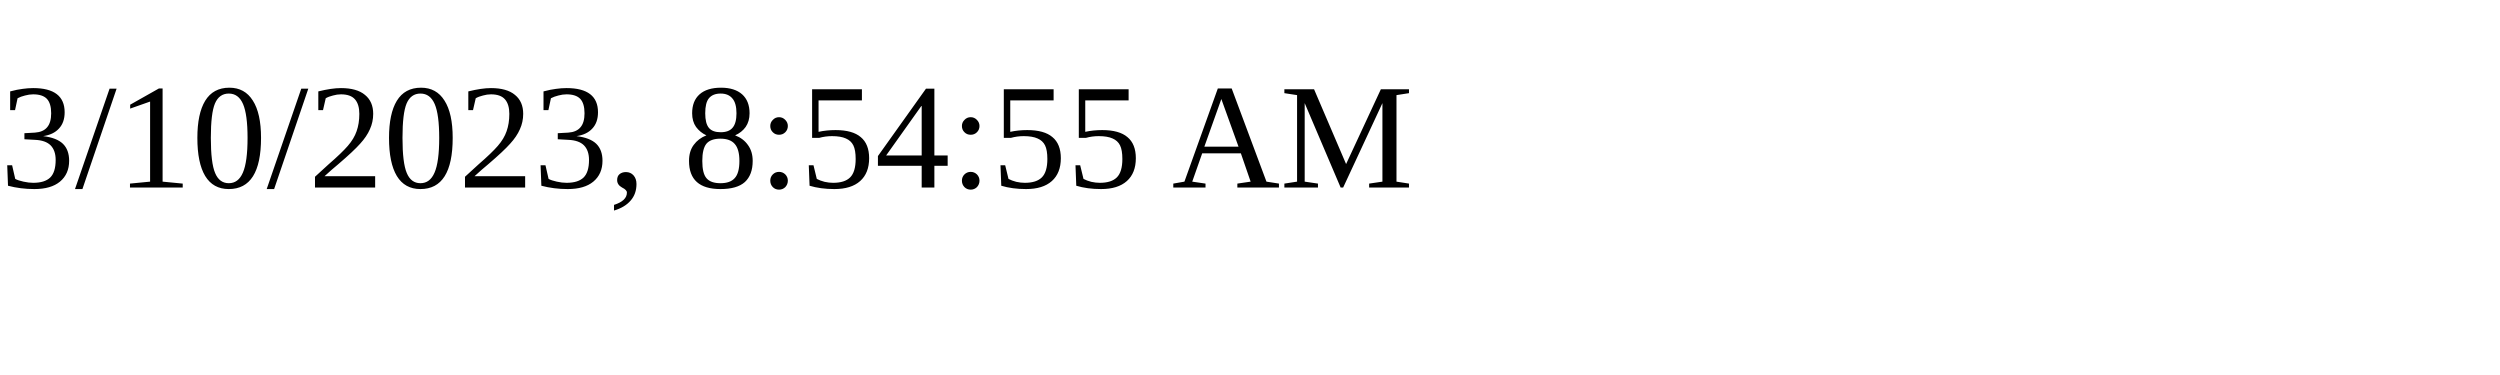
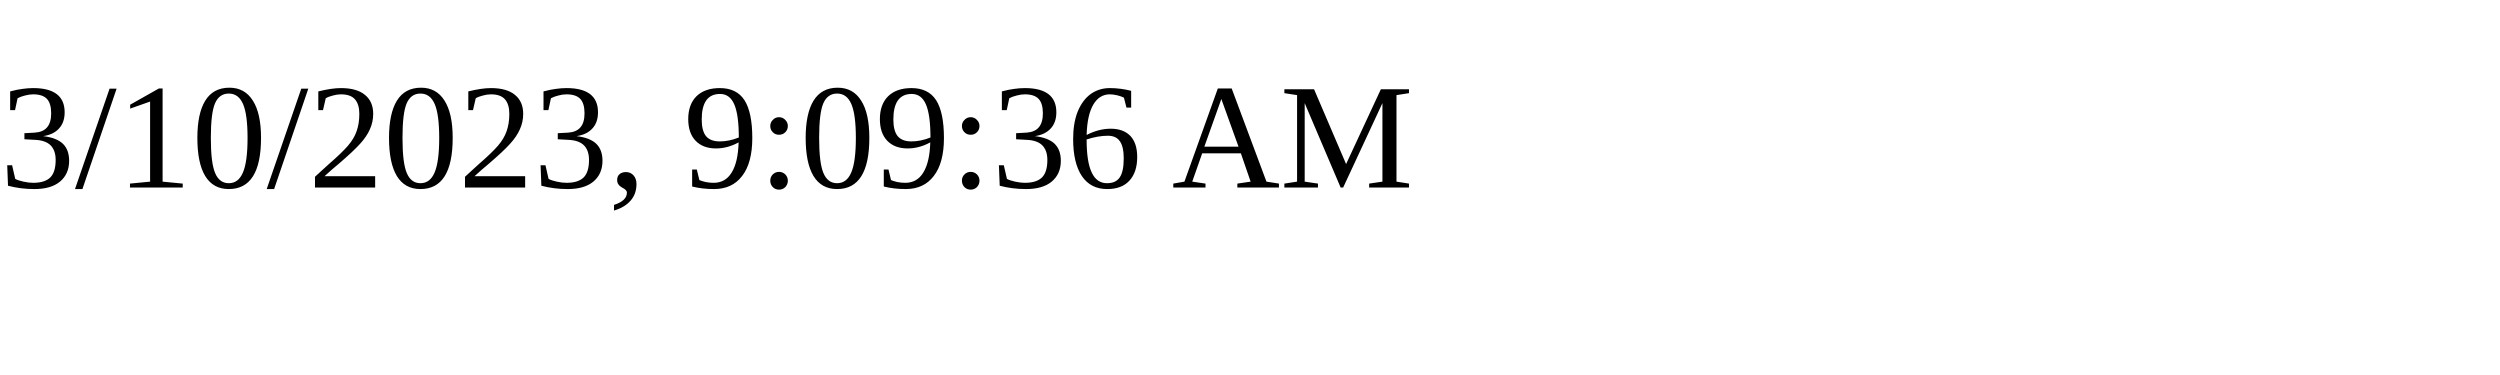
<svg xmlns="http://www.w3.org/2000/svg" height="30" width="200">
-   <text x="0" y="15">3/10/2023, 8:54:55 AM</text>
+   <text x="0" y="15">3/10/2023, 9:09:36 AM</text>
</svg>
